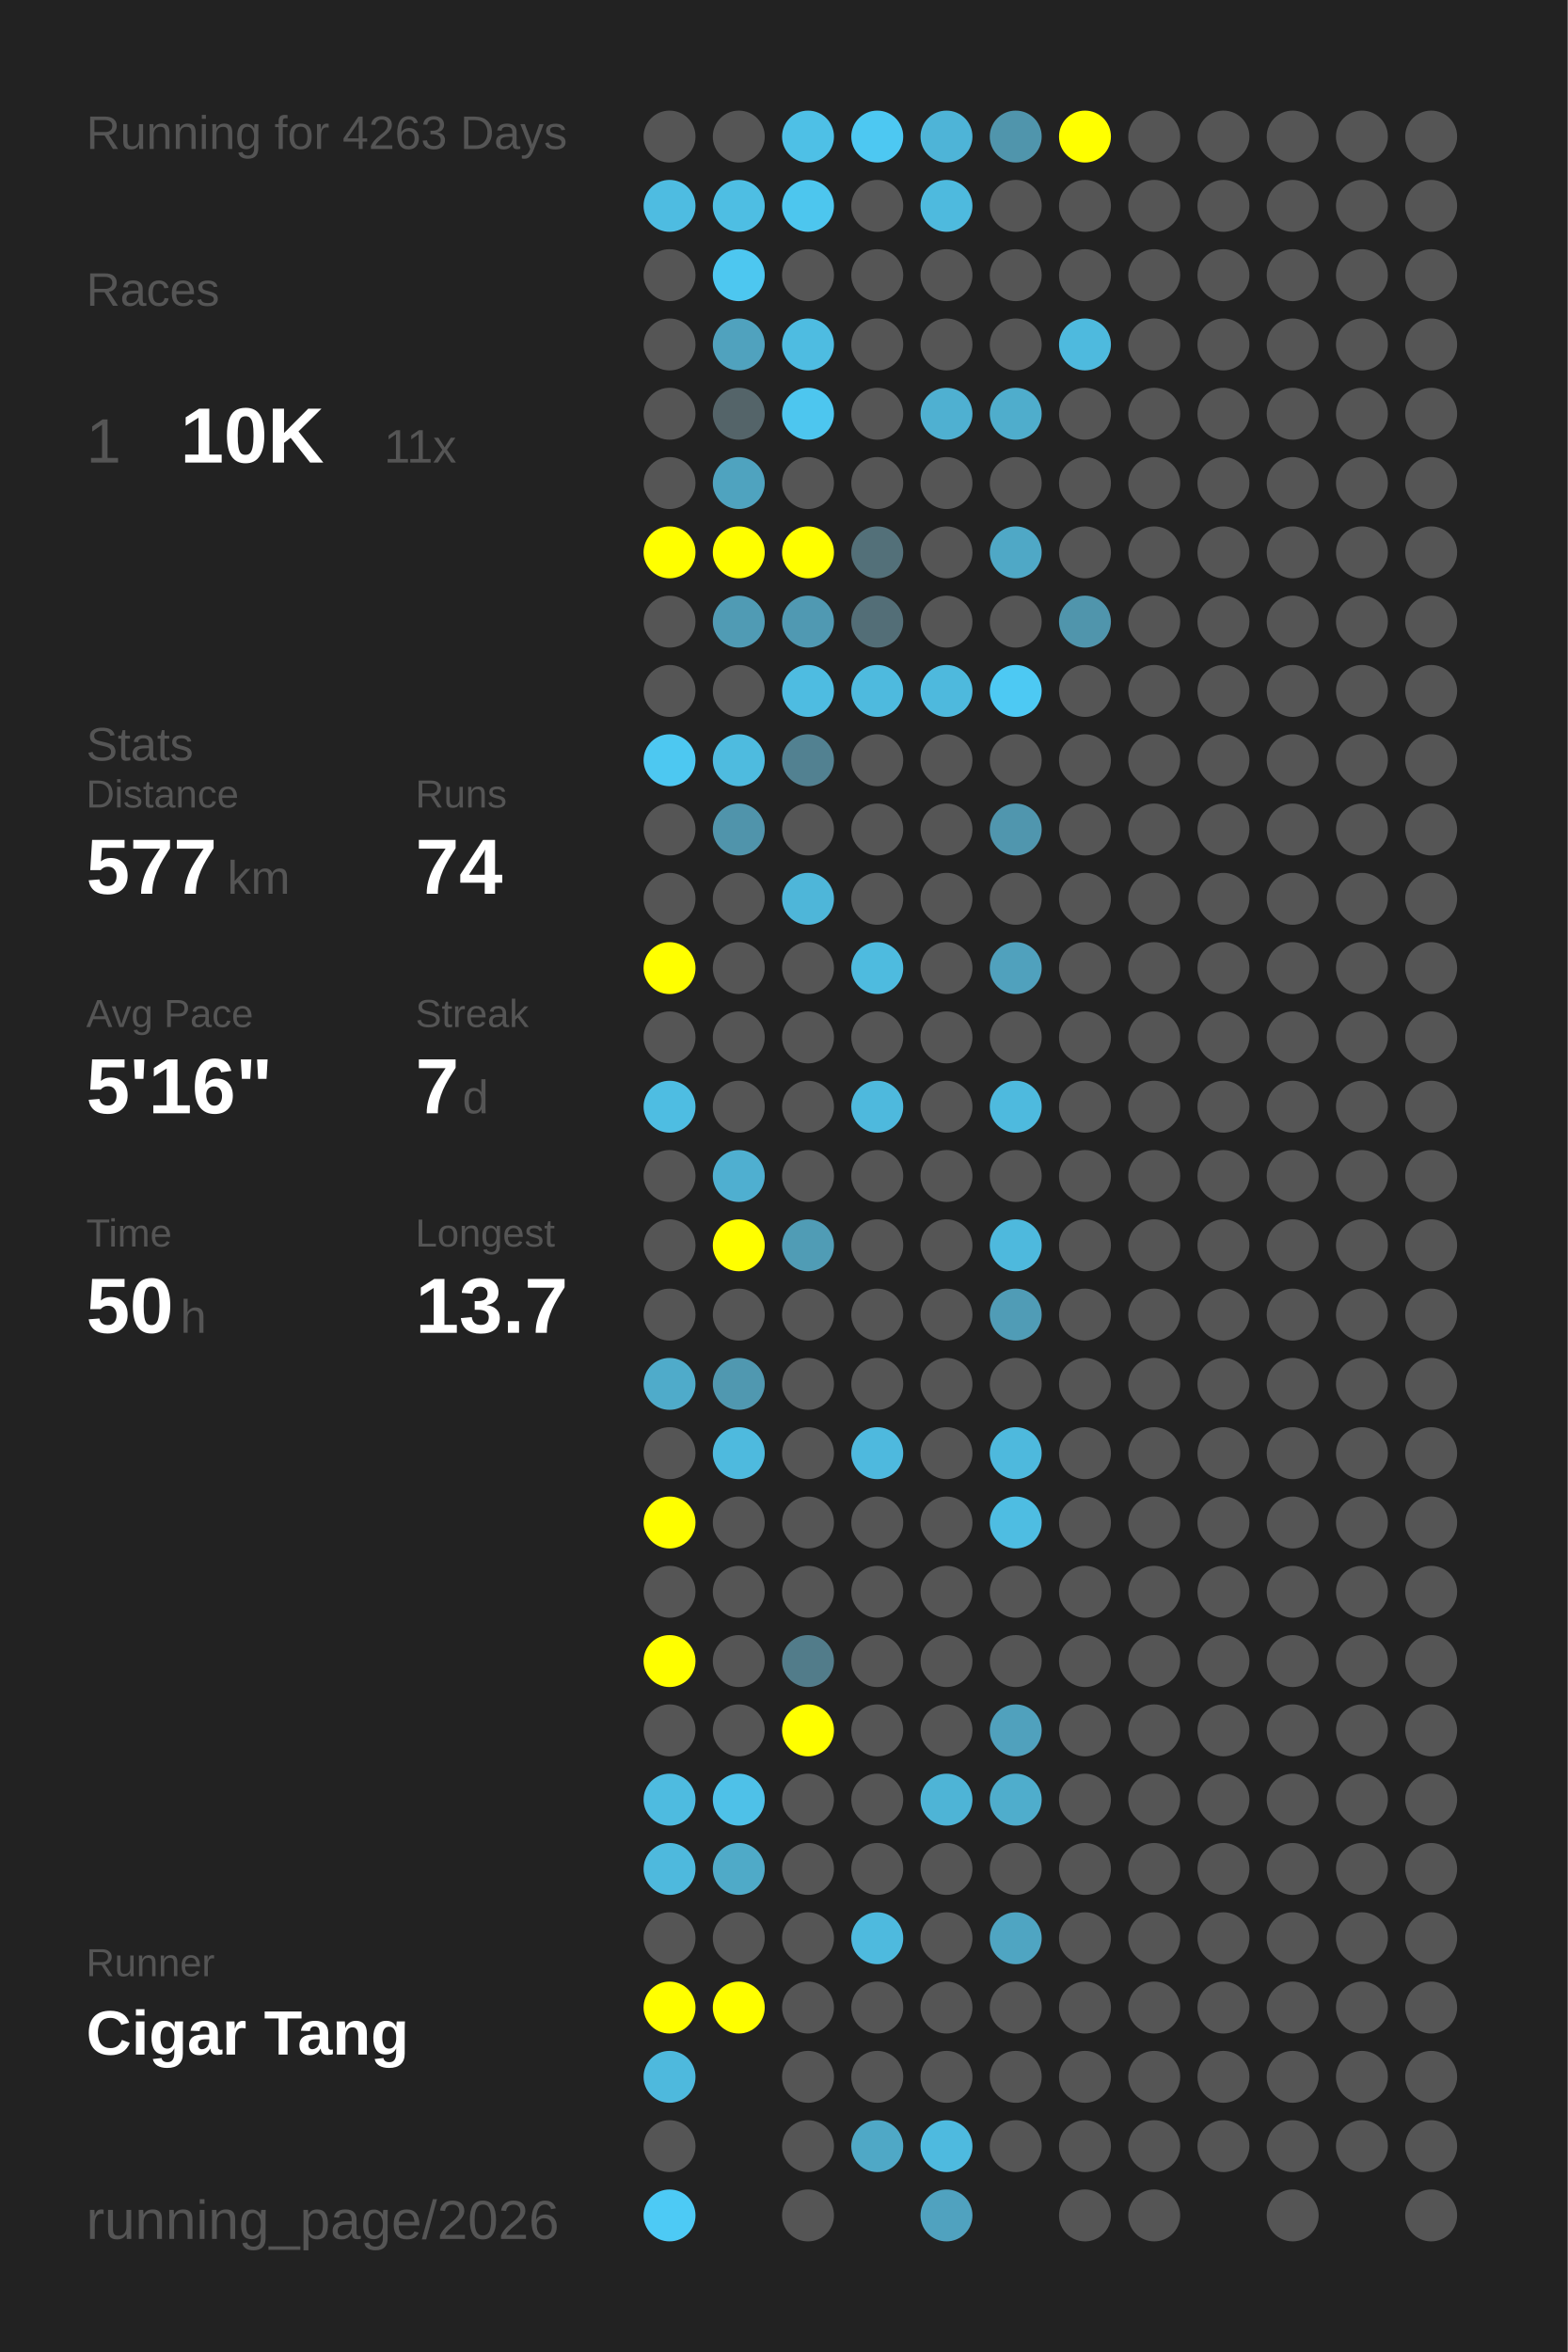
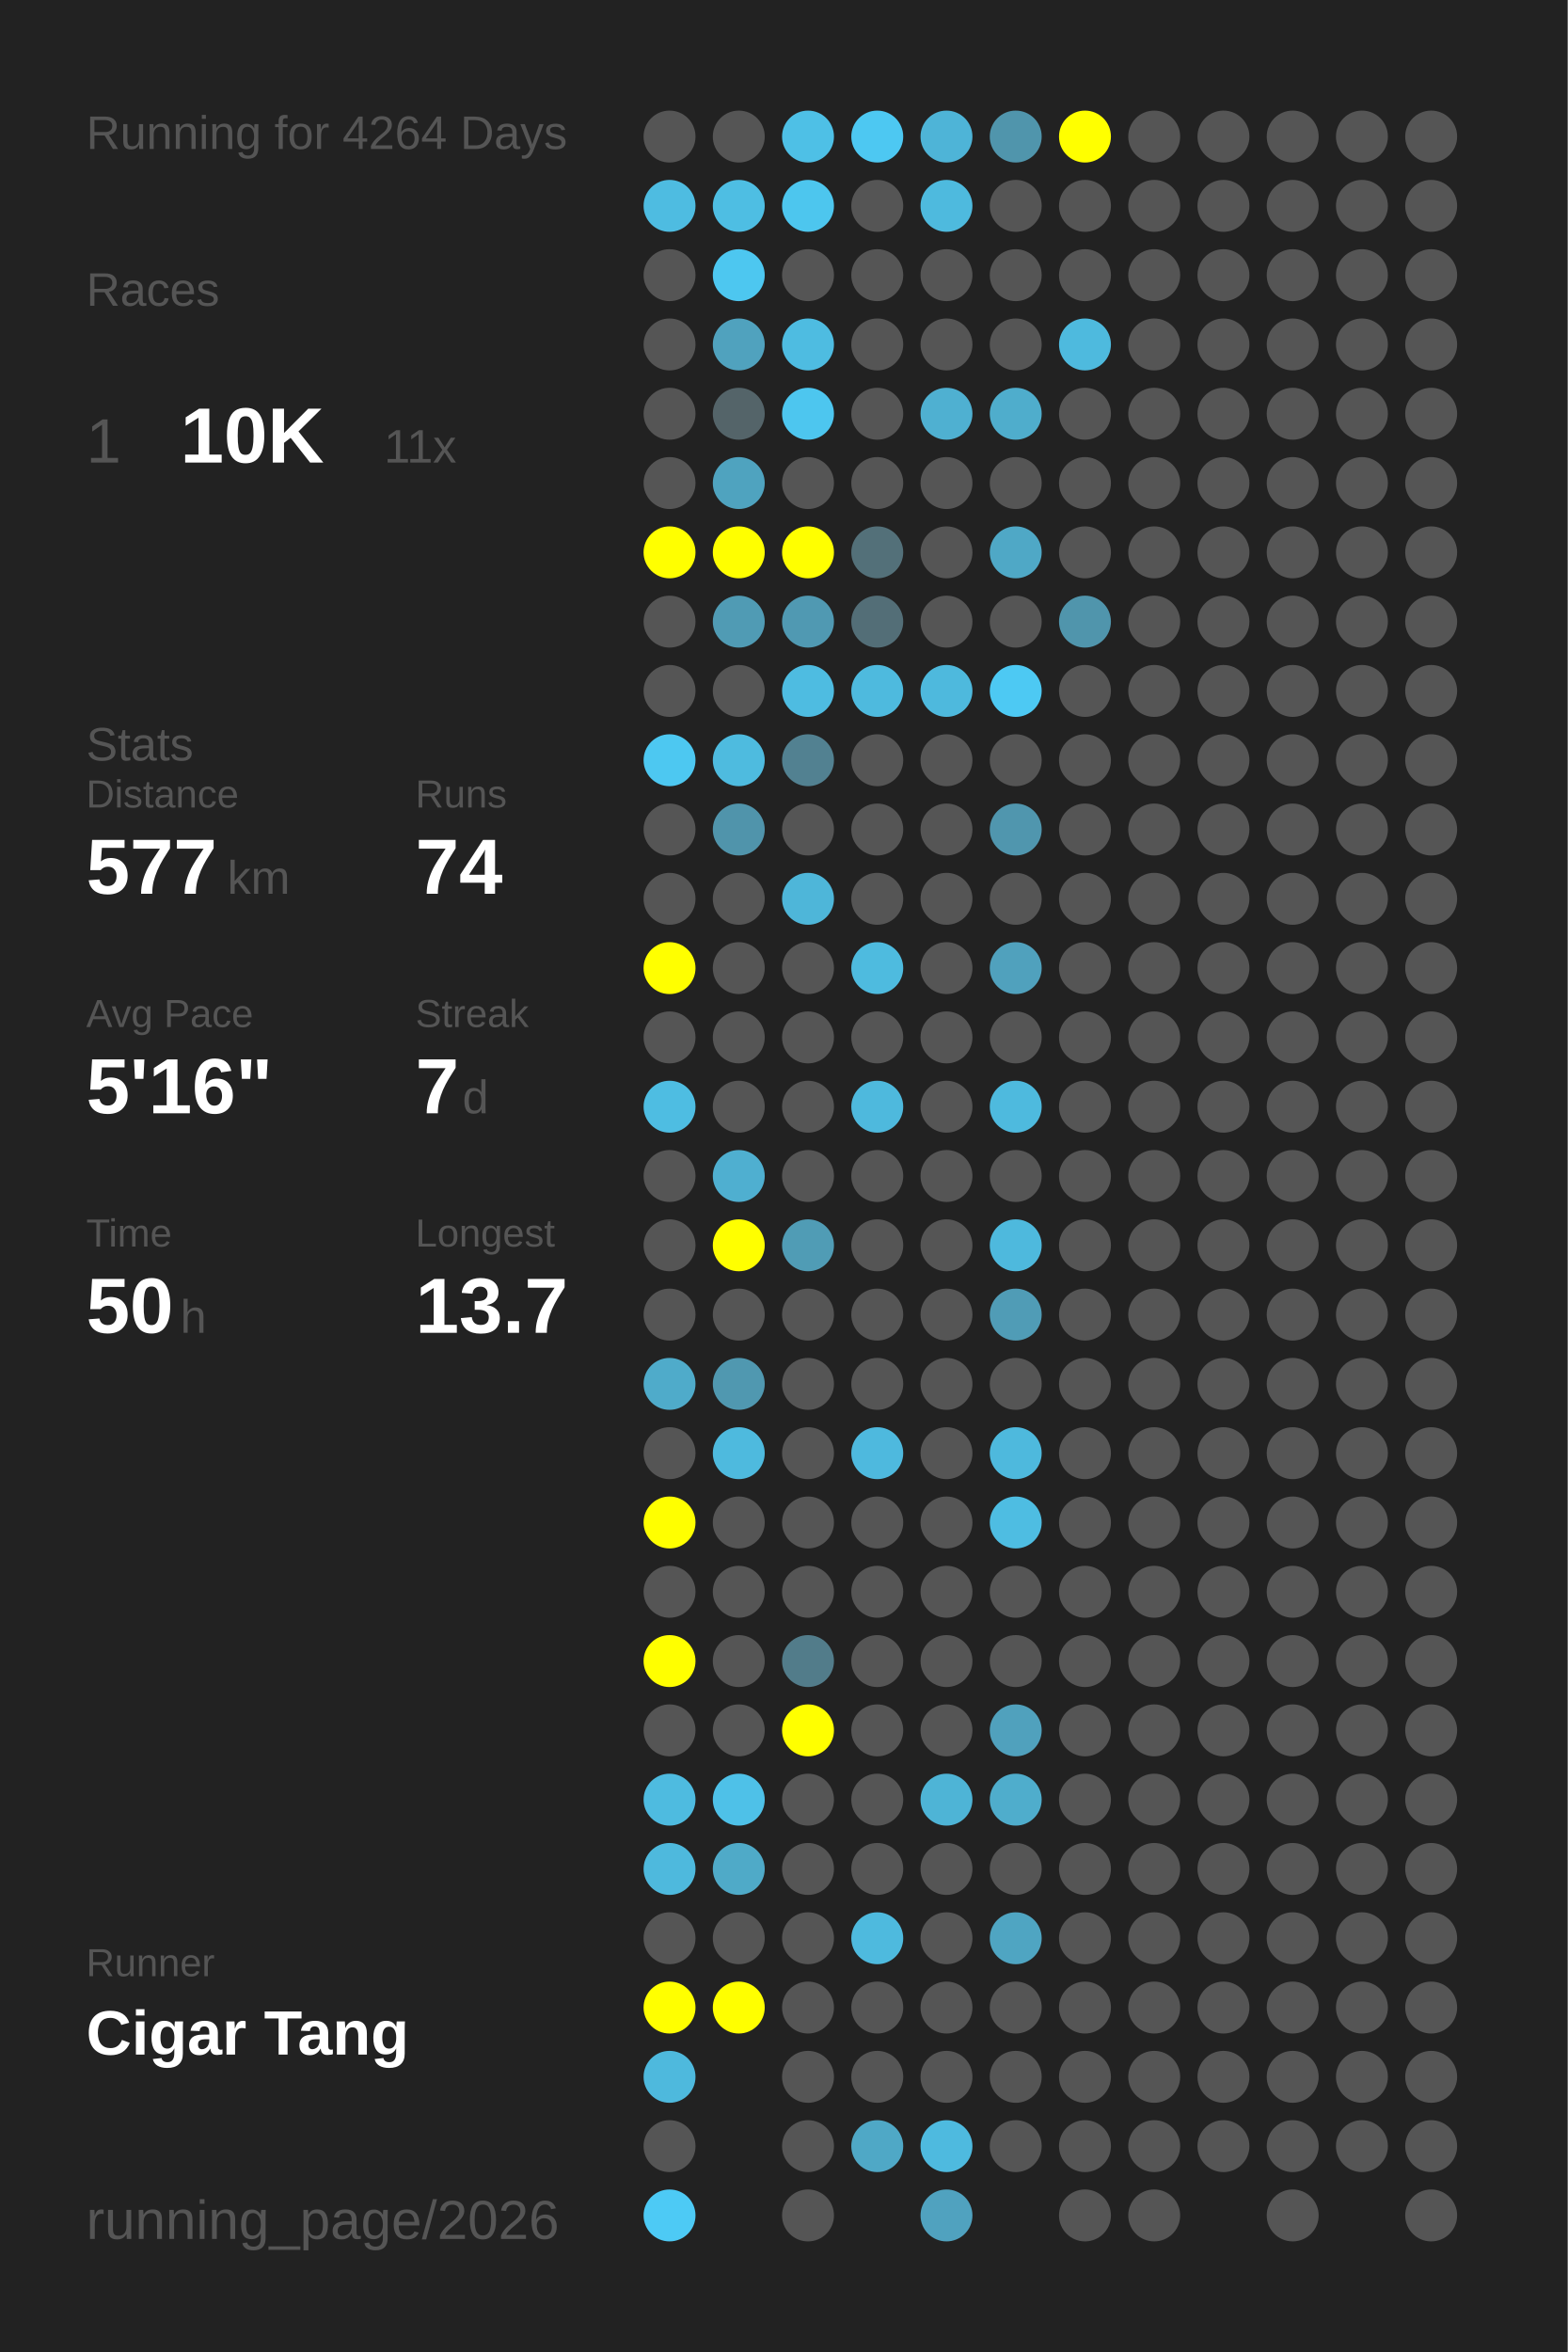
<svg xmlns="http://www.w3.org/2000/svg" baseProfile="full" height="300mm" version="1.1" viewBox="0,0,200,300" width="200mm">
  <defs />
  <rect fill="#222222" height="300" width="200" x="0" y="0" />
-   <text fill="#555555" style="font-size:6px; font-family:Arial;" x="11" y="19">Running for 4263 Days</text>
+   <text fill="#555555" style="font-size:6px; font-family:Arial;" x="11" y="19">Running for 4264 Days</text>
  <text fill="#555555" style="font-size:6px; font-family:Arial;" x="11" y="39">Races</text>
  <text fill="#555555" style="font-size:8px; font-family:Arial;" x="11" y="59">1</text>
  <text fill="#FFFFFF" style="font-size:10px; font-family:Arial; font-weight:bold;" x="23" y="59">10K</text>
  <text fill="#555555" style="font-size:6px; font-family:Arial;" x="49" y="59">11x</text>
  <text fill="#555555" style="font-size:6px; font-family:Arial;" x="11" y="97">Stats</text>
  <text fill="#555555" style="font-size:5px; font-family:Arial;" x="11" y="103">Distance</text>
  <text fill="#FFFFFF" style="font-size:10px; font-family:Arial; font-weight:bold;" x="11" y="114">577</text>
  <text fill="#555555" style="font-size:6px; font-family:Arial;" x="29" y="114">km</text>
  <text fill="#555555" style="font-size:5px; font-family:Arial;" x="53" y="103">Runs</text>
  <text fill="#FFFFFF" style="font-size:10px; font-family:Arial; font-weight:bold;" x="53" y="114">74</text>
  <text fill="#555555" style="font-size:5px; font-family:Arial;" x="11" y="131">Avg Pace</text>
  <text fill="#FFFFFF" style="font-size:10px; font-family:Arial; font-weight:bold;" x="11" y="142">5'16"</text>
  <text fill="#555555" style="font-size:5px; font-family:Arial;" x="53" y="131">Streak</text>
  <text fill="#FFFFFF" style="font-size:10px; font-family:Arial; font-weight:bold;" x="53" y="142">7</text>
  <text fill="#555555" style="font-size:6px; font-family:Arial;" x="59" y="142">d</text>
  <text fill="#555555" style="font-size:5px; font-family:Arial;" x="11" y="159">Time</text>
  <text fill="#FFFFFF" style="font-size:10px; font-family:Arial; font-weight:bold;" x="11" y="170">50</text>
  <text fill="#555555" style="font-size:6px; font-family:Arial;" x="23" y="170">h</text>
  <text fill="#555555" style="font-size:5px; font-family:Arial;" x="53" y="159">Longest</text>
  <text fill="#FFFFFF" style="font-size:10px; font-family:Arial; font-weight:bold;" x="53" y="170">13.7</text>
  <text fill="#555555" style="font-size:5px; font-family:Arial;" x="11" y="252.065">Runner</text>
  <text fill="#FFFFFF" style="font-size:8px; font-family:Arial; font-weight:bold;" x="11" y="262.065">Cigar Tang</text>
  <text fill="#555555" style="font-size:7px; font-family:Arial;" x="11" y="285.581">running_page/2026</text>
  <circle cx="85.417" cy="17.419" fill="#555555" r="3.312" />
  <circle cx="85.417" cy="26.258" fill="#4ebce1" r="3.312" />
  <circle cx="85.417" cy="35.097" fill="#555555" r="3.312" />
  <circle cx="85.417" cy="43.935" fill="#555555" r="3.312" />
  <circle cx="85.417" cy="52.774" fill="#555555" r="3.312" />
  <circle cx="85.417" cy="61.613" fill="#555555" r="3.312" />
  <circle cx="85.417" cy="70.452" fill="#FFFF00" r="3.312" />
  <circle cx="85.417" cy="79.29" fill="#555555" r="3.312" />
  <circle cx="85.417" cy="88.129" fill="#555555" r="3.312" />
  <circle cx="85.417" cy="96.968" fill="#4dc8f1" r="3.312" />
  <circle cx="85.417" cy="105.806" fill="#555555" r="3.312" />
  <circle cx="85.417" cy="114.645" fill="#555555" r="3.312" />
  <circle cx="85.417" cy="123.484" fill="#FFFF00" r="3.312" />
  <circle cx="85.417" cy="132.323" fill="#555555" r="3.312" />
  <circle cx="85.417" cy="141.161" fill="#4ebde2" r="3.312" />
  <circle cx="85.417" cy="150" fill="#555555" r="3.312" />
  <circle cx="85.417" cy="158.839" fill="#555555" r="3.312" />
  <circle cx="85.417" cy="167.677" fill="#555555" r="3.312" />
  <circle cx="85.417" cy="176.516" fill="#4fabca" r="3.312" />
  <circle cx="85.417" cy="185.355" fill="#555555" r="3.312" />
  <circle cx="85.417" cy="194.194" fill="#FFFF00" r="3.312" />
  <circle cx="85.417" cy="203.032" fill="#555555" r="3.312" />
  <circle cx="85.417" cy="211.871" fill="#FFFF00" r="3.312" />
  <circle cx="85.417" cy="220.71" fill="#555555" r="3.312" />
  <circle cx="85.417" cy="229.548" fill="#4ebbe0" r="3.312" />
  <circle cx="85.417" cy="238.387" fill="#4eb9dd" r="3.312" />
  <circle cx="85.417" cy="247.226" fill="#555555" r="3.312" />
  <circle cx="85.417" cy="256.065" fill="#FFFF00" r="3.312" />
  <circle cx="85.417" cy="264.903" fill="#4eb9dd" r="3.312" />
  <circle cx="85.417" cy="273.742" fill="#555555" r="3.312" />
  <circle cx="85.417" cy="282.581" fill="#4dcaf5" r="3.312" />
  <circle cx="94.25" cy="17.419" fill="#555555" r="3.312" />
  <circle cx="94.25" cy="26.258" fill="#4ebee3" r="3.312" />
  <circle cx="94.25" cy="35.097" fill="#4dc7f0" r="3.312" />
  <circle cx="94.25" cy="43.935" fill="#50a2be" r="3.312" />
  <circle cx="94.25" cy="52.774" fill="#546469" r="3.312" />
  <circle cx="94.25" cy="61.613" fill="#4fa3bf" r="3.312" />
  <circle cx="94.25" cy="70.452" fill="#FFFF00" r="3.312" />
  <circle cx="94.25" cy="79.29" fill="#509bb4" r="3.312" />
  <circle cx="94.25" cy="88.129" fill="#555555" r="3.312" />
  <circle cx="94.25" cy="96.968" fill="#4ebbdf" r="3.312" />
  <circle cx="94.25" cy="105.806" fill="#5094ab" r="3.312" />
  <circle cx="94.25" cy="114.645" fill="#555555" r="3.312" />
  <circle cx="94.25" cy="123.484" fill="#555555" r="3.312" />
  <circle cx="94.25" cy="132.323" fill="#555555" r="3.312" />
  <circle cx="94.25" cy="141.161" fill="#555555" r="3.312" />
  <circle cx="94.25" cy="150" fill="#4fafd0" r="3.312" />
  <circle cx="94.25" cy="158.839" fill="#FFFF00" r="3.312" />
  <circle cx="94.25" cy="167.677" fill="#555555" r="3.312" />
  <circle cx="94.25" cy="176.516" fill="#5098b0" r="3.312" />
  <circle cx="94.25" cy="185.355" fill="#4ebade" r="3.312" />
  <circle cx="94.25" cy="194.194" fill="#555555" r="3.312" />
  <circle cx="94.25" cy="203.032" fill="#555555" r="3.312" />
  <circle cx="94.25" cy="211.871" fill="#555555" r="3.312" />
  <circle cx="94.25" cy="220.71" fill="#555555" r="3.312" />
  <circle cx="94.25" cy="229.548" fill="#4ec1e8" r="3.312" />
  <circle cx="94.25" cy="238.387" fill="#4faac8" r="3.312" />
  <circle cx="94.25" cy="247.226" fill="#555555" r="3.312" />
  <circle cx="94.25" cy="256.065" fill="#FFFF00" r="3.312" />
  <circle cx="103.083" cy="17.419" fill="#4ec0e6" r="3.312" />
  <circle cx="103.083" cy="26.258" fill="#4dc6ee" r="3.312" />
  <circle cx="103.083" cy="35.097" fill="#555555" r="3.312" />
  <circle cx="103.083" cy="43.935" fill="#4ebce1" r="3.312" />
  <circle cx="103.083" cy="52.774" fill="#4dc6ef" r="3.312" />
  <circle cx="103.083" cy="61.613" fill="#555555" r="3.312" />
  <circle cx="103.083" cy="70.452" fill="#FFFF00" r="3.312" />
  <circle cx="103.083" cy="79.29" fill="#5099b2" r="3.312" />
  <circle cx="103.083" cy="88.129" fill="#4ebce1" r="3.312" />
  <circle cx="103.083" cy="96.968" fill="#528191" r="3.312" />
  <circle cx="103.083" cy="105.806" fill="#555555" r="3.312" />
  <circle cx="103.083" cy="114.645" fill="#4eb6d9" r="3.312" />
  <circle cx="103.083" cy="123.484" fill="#555555" r="3.312" />
  <circle cx="103.083" cy="132.323" fill="#555555" r="3.312" />
  <circle cx="103.083" cy="141.161" fill="#555555" r="3.312" />
  <circle cx="103.083" cy="150" fill="#555555" r="3.312" />
  <circle cx="103.083" cy="158.839" fill="#509cb5" r="3.312" />
  <circle cx="103.083" cy="167.677" fill="#555555" r="3.312" />
  <circle cx="103.083" cy="176.516" fill="#555555" r="3.312" />
  <circle cx="103.083" cy="185.355" fill="#555555" r="3.312" />
  <circle cx="103.083" cy="194.194" fill="#555555" r="3.312" />
  <circle cx="103.083" cy="203.032" fill="#555555" r="3.312" />
  <circle cx="103.083" cy="211.871" fill="#527c8a" r="3.312" />
  <circle cx="103.083" cy="220.71" fill="#FFFF00" r="3.312" />
  <circle cx="103.083" cy="229.548" fill="#555555" r="3.312" />
  <circle cx="103.083" cy="238.387" fill="#555555" r="3.312" />
  <circle cx="103.083" cy="247.226" fill="#555555" r="3.312" />
  <circle cx="103.083" cy="256.065" fill="#555555" r="3.312" />
  <circle cx="103.083" cy="264.903" fill="#555555" r="3.312" />
  <circle cx="103.083" cy="273.742" fill="#555555" r="3.312" />
  <circle cx="103.083" cy="282.581" fill="#555555" r="3.312" />
  <circle cx="111.917" cy="17.419" fill="#4dc8f2" r="3.312" />
  <circle cx="111.917" cy="26.258" fill="#555555" r="3.312" />
  <circle cx="111.917" cy="35.097" fill="#555555" r="3.312" />
  <circle cx="111.917" cy="43.935" fill="#555555" r="3.312" />
  <circle cx="111.917" cy="52.774" fill="#555555" r="3.312" />
  <circle cx="111.917" cy="61.613" fill="#555555" r="3.312" />
  <circle cx="111.917" cy="70.452" fill="#537079" r="3.312" />
  <circle cx="111.917" cy="79.29" fill="#536e77" r="3.312" />
  <circle cx="111.917" cy="88.129" fill="#4ebade" r="3.312" />
  <circle cx="111.917" cy="96.968" fill="#555555" r="3.312" />
  <circle cx="111.917" cy="105.806" fill="#555555" r="3.312" />
  <circle cx="111.917" cy="114.645" fill="#555555" r="3.312" />
  <circle cx="111.917" cy="123.484" fill="#4ebbdf" r="3.312" />
  <circle cx="111.917" cy="132.323" fill="#555555" r="3.312" />
  <circle cx="111.917" cy="141.161" fill="#4eb9dd" r="3.312" />
  <circle cx="111.917" cy="150" fill="#555555" r="3.312" />
  <circle cx="111.917" cy="158.839" fill="#555555" r="3.312" />
  <circle cx="111.917" cy="167.677" fill="#555555" r="3.312" />
  <circle cx="111.917" cy="176.516" fill="#555555" r="3.312" />
  <circle cx="111.917" cy="185.355" fill="#4eb9de" r="3.312" />
  <circle cx="111.917" cy="194.194" fill="#555555" r="3.312" />
  <circle cx="111.917" cy="203.032" fill="#555555" r="3.312" />
  <circle cx="111.917" cy="211.871" fill="#555555" r="3.312" />
  <circle cx="111.917" cy="220.71" fill="#555555" r="3.312" />
  <circle cx="111.917" cy="229.548" fill="#555555" r="3.312" />
  <circle cx="111.917" cy="238.387" fill="#555555" r="3.312" />
  <circle cx="111.917" cy="247.226" fill="#4ebade" r="3.312" />
  <circle cx="111.917" cy="256.065" fill="#555555" r="3.312" />
  <circle cx="111.917" cy="264.903" fill="#555555" r="3.312" />
  <circle cx="111.917" cy="273.742" fill="#4fa8c6" r="3.312" />
  <circle cx="120.75" cy="17.419" fill="#4eb4d7" r="3.312" />
  <circle cx="120.75" cy="26.258" fill="#4ebade" r="3.312" />
  <circle cx="120.75" cy="35.097" fill="#555555" r="3.312" />
  <circle cx="120.75" cy="43.935" fill="#555555" r="3.312" />
  <circle cx="120.75" cy="52.774" fill="#4fb0d1" r="3.312" />
  <circle cx="120.75" cy="61.613" fill="#555555" r="3.312" />
  <circle cx="120.75" cy="70.452" fill="#555555" r="3.312" />
  <circle cx="120.75" cy="79.29" fill="#555555" r="3.312" />
  <circle cx="120.75" cy="88.129" fill="#4eb9dd" r="3.312" />
  <circle cx="120.75" cy="96.968" fill="#555555" r="3.312" />
  <circle cx="120.75" cy="105.806" fill="#555555" r="3.312" />
  <circle cx="120.75" cy="114.645" fill="#555555" r="3.312" />
  <circle cx="120.75" cy="123.484" fill="#555555" r="3.312" />
  <circle cx="120.75" cy="132.323" fill="#555555" r="3.312" />
  <circle cx="120.75" cy="141.161" fill="#555555" r="3.312" />
  <circle cx="120.75" cy="150" fill="#555555" r="3.312" />
  <circle cx="120.75" cy="158.839" fill="#555555" r="3.312" />
  <circle cx="120.75" cy="167.677" fill="#555555" r="3.312" />
  <circle cx="120.75" cy="176.516" fill="#555555" r="3.312" />
  <circle cx="120.75" cy="185.355" fill="#555555" r="3.312" />
  <circle cx="120.75" cy="194.194" fill="#555555" r="3.312" />
  <circle cx="120.75" cy="203.032" fill="#555555" r="3.312" />
  <circle cx="120.75" cy="211.871" fill="#555555" r="3.312" />
  <circle cx="120.75" cy="220.71" fill="#555555" r="3.312" />
  <circle cx="120.75" cy="229.548" fill="#4eb4d6" r="3.312" />
  <circle cx="120.75" cy="238.387" fill="#555555" r="3.312" />
  <circle cx="120.75" cy="247.226" fill="#555555" r="3.312" />
  <circle cx="120.75" cy="256.065" fill="#555555" r="3.312" />
  <circle cx="120.75" cy="264.903" fill="#555555" r="3.312" />
  <circle cx="120.75" cy="273.742" fill="#4ebadf" r="3.312" />
  <circle cx="120.75" cy="282.581" fill="#50a2bf" r="3.312" />
  <circle cx="129.583" cy="17.419" fill="#5095ac" r="3.312" />
  <circle cx="129.583" cy="26.258" fill="#555555" r="3.312" />
  <circle cx="129.583" cy="35.097" fill="#555555" r="3.312" />
  <circle cx="129.583" cy="43.935" fill="#555555" r="3.312" />
  <circle cx="129.583" cy="52.774" fill="#4fadcc" r="3.312" />
  <circle cx="129.583" cy="61.613" fill="#555555" r="3.312" />
  <circle cx="129.583" cy="70.452" fill="#4fa8c6" r="3.312" />
  <circle cx="129.583" cy="79.29" fill="#555555" r="3.312" />
  <circle cx="129.583" cy="88.129" fill="#4dc9f3" r="3.312" />
  <circle cx="129.583" cy="96.968" fill="#555555" r="3.312" />
  <circle cx="129.583" cy="105.806" fill="#5096ae" r="3.312" />
  <circle cx="129.583" cy="114.645" fill="#555555" r="3.312" />
  <circle cx="129.583" cy="123.484" fill="#50a1bd" r="3.312" />
  <circle cx="129.583" cy="132.323" fill="#555555" r="3.312" />
  <circle cx="129.583" cy="141.161" fill="#4ebade" r="3.312" />
  <circle cx="129.583" cy="150" fill="#555555" r="3.312" />
  <circle cx="129.583" cy="158.839" fill="#4eb9dd" r="3.312" />
  <circle cx="129.583" cy="167.677" fill="#509cb6" r="3.312" />
  <circle cx="129.583" cy="176.516" fill="#555555" r="3.312" />
  <circle cx="129.583" cy="185.355" fill="#4eb9dd" r="3.312" />
  <circle cx="129.583" cy="194.194" fill="#4ebde2" r="3.312" />
  <circle cx="129.583" cy="203.032" fill="#555555" r="3.312" />
  <circle cx="129.583" cy="211.871" fill="#555555" r="3.312" />
  <circle cx="129.583" cy="220.71" fill="#50a1bd" r="3.312" />
  <circle cx="129.583" cy="229.548" fill="#4fadcc" r="3.312" />
  <circle cx="129.583" cy="238.387" fill="#555555" r="3.312" />
  <circle cx="129.583" cy="247.226" fill="#4fa5c2" r="3.312" />
  <circle cx="129.583" cy="256.065" fill="#555555" r="3.312" />
  <circle cx="129.583" cy="264.903" fill="#555555" r="3.312" />
  <circle cx="129.583" cy="273.742" fill="#555555" r="3.312" />
  <circle cx="138.417" cy="17.419" fill="#FFFF00" r="3.312" />
  <circle cx="138.417" cy="26.258" fill="#555555" r="3.312" />
  <circle cx="138.417" cy="35.097" fill="#555555" r="3.312" />
  <circle cx="138.417" cy="43.935" fill="#4ebade" r="3.312" />
  <circle cx="138.417" cy="52.774" fill="#555555" r="3.312" />
  <circle cx="138.417" cy="61.613" fill="#555555" r="3.312" />
  <circle cx="138.417" cy="70.452" fill="#555555" r="3.312" />
  <circle cx="138.417" cy="79.29" fill="#5095ac" r="3.312" />
  <circle cx="138.417" cy="88.129" fill="#555555" r="3.312" />
  <circle cx="138.417" cy="96.968" fill="#555555" r="3.312" />
  <circle cx="138.417" cy="105.806" fill="#555555" r="3.312" />
  <circle cx="138.417" cy="114.645" fill="#555555" r="3.312" />
  <circle cx="138.417" cy="123.484" fill="#555555" r="3.312" />
  <circle cx="138.417" cy="132.323" fill="#555555" r="3.312" />
  <circle cx="138.417" cy="141.161" fill="#555555" r="3.312" />
  <circle cx="138.417" cy="150" fill="#555555" r="3.312" />
  <circle cx="138.417" cy="158.839" fill="#555555" r="3.312" />
  <circle cx="138.417" cy="167.677" fill="#555555" r="3.312" />
  <circle cx="138.417" cy="176.516" fill="#555555" r="3.312" />
  <circle cx="138.417" cy="185.355" fill="#555555" r="3.312" />
  <circle cx="138.417" cy="194.194" fill="#555555" r="3.312" />
  <circle cx="138.417" cy="203.032" fill="#555555" r="3.312" />
  <circle cx="138.417" cy="211.871" fill="#555555" r="3.312" />
  <circle cx="138.417" cy="220.71" fill="#555555" r="3.312" />
  <circle cx="138.417" cy="229.548" fill="#555555" r="3.312" />
  <circle cx="138.417" cy="238.387" fill="#555555" r="3.312" />
  <circle cx="138.417" cy="247.226" fill="#555555" r="3.312" />
  <circle cx="138.417" cy="256.065" fill="#555555" r="3.312" />
  <circle cx="138.417" cy="264.903" fill="#555555" r="3.312" />
  <circle cx="138.417" cy="273.742" fill="#555555" r="3.312" />
  <circle cx="138.417" cy="282.581" fill="#555555" r="3.312" />
  <circle cx="147.25" cy="17.419" fill="#555555" r="3.312" />
  <circle cx="147.25" cy="26.258" fill="#555555" r="3.312" />
  <circle cx="147.25" cy="35.097" fill="#555555" r="3.312" />
  <circle cx="147.25" cy="43.935" fill="#555555" r="3.312" />
  <circle cx="147.25" cy="52.774" fill="#555555" r="3.312" />
  <circle cx="147.25" cy="61.613" fill="#555555" r="3.312" />
  <circle cx="147.25" cy="70.452" fill="#555555" r="3.312" />
  <circle cx="147.25" cy="79.29" fill="#555555" r="3.312" />
  <circle cx="147.25" cy="88.129" fill="#555555" r="3.312" />
  <circle cx="147.25" cy="96.968" fill="#555555" r="3.312" />
  <circle cx="147.25" cy="105.806" fill="#555555" r="3.312" />
  <circle cx="147.25" cy="114.645" fill="#555555" r="3.312" />
  <circle cx="147.25" cy="123.484" fill="#555555" r="3.312" />
  <circle cx="147.25" cy="132.323" fill="#555555" r="3.312" />
  <circle cx="147.25" cy="141.161" fill="#555555" r="3.312" />
  <circle cx="147.25" cy="150" fill="#555555" r="3.312" />
  <circle cx="147.25" cy="158.839" fill="#555555" r="3.312" />
  <circle cx="147.25" cy="167.677" fill="#555555" r="3.312" />
  <circle cx="147.25" cy="176.516" fill="#555555" r="3.312" />
  <circle cx="147.25" cy="185.355" fill="#555555" r="3.312" />
  <circle cx="147.25" cy="194.194" fill="#555555" r="3.312" />
  <circle cx="147.25" cy="203.032" fill="#555555" r="3.312" />
  <circle cx="147.25" cy="211.871" fill="#555555" r="3.312" />
  <circle cx="147.25" cy="220.71" fill="#555555" r="3.312" />
  <circle cx="147.25" cy="229.548" fill="#555555" r="3.312" />
  <circle cx="147.25" cy="238.387" fill="#555555" r="3.312" />
  <circle cx="147.25" cy="247.226" fill="#555555" r="3.312" />
  <circle cx="147.25" cy="256.065" fill="#555555" r="3.312" />
  <circle cx="147.25" cy="264.903" fill="#555555" r="3.312" />
  <circle cx="147.25" cy="273.742" fill="#555555" r="3.312" />
  <circle cx="147.25" cy="282.581" fill="#555555" r="3.312" />
  <circle cx="156.083" cy="17.419" fill="#555555" r="3.312" />
  <circle cx="156.083" cy="26.258" fill="#555555" r="3.312" />
  <circle cx="156.083" cy="35.097" fill="#555555" r="3.312" />
  <circle cx="156.083" cy="43.935" fill="#555555" r="3.312" />
  <circle cx="156.083" cy="52.774" fill="#555555" r="3.312" />
  <circle cx="156.083" cy="61.613" fill="#555555" r="3.312" />
  <circle cx="156.083" cy="70.452" fill="#555555" r="3.312" />
  <circle cx="156.083" cy="79.29" fill="#555555" r="3.312" />
  <circle cx="156.083" cy="88.129" fill="#555555" r="3.312" />
  <circle cx="156.083" cy="96.968" fill="#555555" r="3.312" />
  <circle cx="156.083" cy="105.806" fill="#555555" r="3.312" />
  <circle cx="156.083" cy="114.645" fill="#555555" r="3.312" />
  <circle cx="156.083" cy="123.484" fill="#555555" r="3.312" />
  <circle cx="156.083" cy="132.323" fill="#555555" r="3.312" />
  <circle cx="156.083" cy="141.161" fill="#555555" r="3.312" />
  <circle cx="156.083" cy="150" fill="#555555" r="3.312" />
  <circle cx="156.083" cy="158.839" fill="#555555" r="3.312" />
  <circle cx="156.083" cy="167.677" fill="#555555" r="3.312" />
  <circle cx="156.083" cy="176.516" fill="#555555" r="3.312" />
  <circle cx="156.083" cy="185.355" fill="#555555" r="3.312" />
  <circle cx="156.083" cy="194.194" fill="#555555" r="3.312" />
  <circle cx="156.083" cy="203.032" fill="#555555" r="3.312" />
  <circle cx="156.083" cy="211.871" fill="#555555" r="3.312" />
  <circle cx="156.083" cy="220.71" fill="#555555" r="3.312" />
  <circle cx="156.083" cy="229.548" fill="#555555" r="3.312" />
  <circle cx="156.083" cy="238.387" fill="#555555" r="3.312" />
  <circle cx="156.083" cy="247.226" fill="#555555" r="3.312" />
  <circle cx="156.083" cy="256.065" fill="#555555" r="3.312" />
  <circle cx="156.083" cy="264.903" fill="#555555" r="3.312" />
  <circle cx="156.083" cy="273.742" fill="#555555" r="3.312" />
  <circle cx="164.917" cy="17.419" fill="#555555" r="3.312" />
  <circle cx="164.917" cy="26.258" fill="#555555" r="3.312" />
  <circle cx="164.917" cy="35.097" fill="#555555" r="3.312" />
  <circle cx="164.917" cy="43.935" fill="#555555" r="3.312" />
  <circle cx="164.917" cy="52.774" fill="#555555" r="3.312" />
  <circle cx="164.917" cy="61.613" fill="#555555" r="3.312" />
  <circle cx="164.917" cy="70.452" fill="#555555" r="3.312" />
  <circle cx="164.917" cy="79.29" fill="#555555" r="3.312" />
  <circle cx="164.917" cy="88.129" fill="#555555" r="3.312" />
  <circle cx="164.917" cy="96.968" fill="#555555" r="3.312" />
  <circle cx="164.917" cy="105.806" fill="#555555" r="3.312" />
  <circle cx="164.917" cy="114.645" fill="#555555" r="3.312" />
  <circle cx="164.917" cy="123.484" fill="#555555" r="3.312" />
  <circle cx="164.917" cy="132.323" fill="#555555" r="3.312" />
  <circle cx="164.917" cy="141.161" fill="#555555" r="3.312" />
  <circle cx="164.917" cy="150" fill="#555555" r="3.312" />
  <circle cx="164.917" cy="158.839" fill="#555555" r="3.312" />
  <circle cx="164.917" cy="167.677" fill="#555555" r="3.312" />
  <circle cx="164.917" cy="176.516" fill="#555555" r="3.312" />
  <circle cx="164.917" cy="185.355" fill="#555555" r="3.312" />
  <circle cx="164.917" cy="194.194" fill="#555555" r="3.312" />
  <circle cx="164.917" cy="203.032" fill="#555555" r="3.312" />
  <circle cx="164.917" cy="211.871" fill="#555555" r="3.312" />
  <circle cx="164.917" cy="220.71" fill="#555555" r="3.312" />
  <circle cx="164.917" cy="229.548" fill="#555555" r="3.312" />
  <circle cx="164.917" cy="238.387" fill="#555555" r="3.312" />
  <circle cx="164.917" cy="247.226" fill="#555555" r="3.312" />
  <circle cx="164.917" cy="256.065" fill="#555555" r="3.312" />
  <circle cx="164.917" cy="264.903" fill="#555555" r="3.312" />
  <circle cx="164.917" cy="273.742" fill="#555555" r="3.312" />
  <circle cx="164.917" cy="282.581" fill="#555555" r="3.312" />
  <circle cx="173.75" cy="17.419" fill="#555555" r="3.312" />
  <circle cx="173.75" cy="26.258" fill="#555555" r="3.312" />
  <circle cx="173.75" cy="35.097" fill="#555555" r="3.312" />
  <circle cx="173.75" cy="43.935" fill="#555555" r="3.312" />
  <circle cx="173.75" cy="52.774" fill="#555555" r="3.312" />
  <circle cx="173.75" cy="61.613" fill="#555555" r="3.312" />
  <circle cx="173.75" cy="70.452" fill="#555555" r="3.312" />
  <circle cx="173.75" cy="79.29" fill="#555555" r="3.312" />
  <circle cx="173.75" cy="88.129" fill="#555555" r="3.312" />
  <circle cx="173.75" cy="96.968" fill="#555555" r="3.312" />
  <circle cx="173.75" cy="105.806" fill="#555555" r="3.312" />
  <circle cx="173.75" cy="114.645" fill="#555555" r="3.312" />
  <circle cx="173.75" cy="123.484" fill="#555555" r="3.312" />
  <circle cx="173.75" cy="132.323" fill="#555555" r="3.312" />
  <circle cx="173.75" cy="141.161" fill="#555555" r="3.312" />
  <circle cx="173.75" cy="150" fill="#555555" r="3.312" />
  <circle cx="173.75" cy="158.839" fill="#555555" r="3.312" />
  <circle cx="173.75" cy="167.677" fill="#555555" r="3.312" />
  <circle cx="173.75" cy="176.516" fill="#555555" r="3.312" />
  <circle cx="173.75" cy="185.355" fill="#555555" r="3.312" />
  <circle cx="173.75" cy="194.194" fill="#555555" r="3.312" />
  <circle cx="173.75" cy="203.032" fill="#555555" r="3.312" />
  <circle cx="173.75" cy="211.871" fill="#555555" r="3.312" />
  <circle cx="173.75" cy="220.71" fill="#555555" r="3.312" />
  <circle cx="173.75" cy="229.548" fill="#555555" r="3.312" />
  <circle cx="173.75" cy="238.387" fill="#555555" r="3.312" />
  <circle cx="173.75" cy="247.226" fill="#555555" r="3.312" />
  <circle cx="173.75" cy="256.065" fill="#555555" r="3.312" />
  <circle cx="173.75" cy="264.903" fill="#555555" r="3.312" />
  <circle cx="173.75" cy="273.742" fill="#555555" r="3.312" />
  <circle cx="182.583" cy="17.419" fill="#555555" r="3.312" />
  <circle cx="182.583" cy="26.258" fill="#555555" r="3.312" />
  <circle cx="182.583" cy="35.097" fill="#555555" r="3.312" />
  <circle cx="182.583" cy="43.935" fill="#555555" r="3.312" />
  <circle cx="182.583" cy="52.774" fill="#555555" r="3.312" />
  <circle cx="182.583" cy="61.613" fill="#555555" r="3.312" />
  <circle cx="182.583" cy="70.452" fill="#555555" r="3.312" />
  <circle cx="182.583" cy="79.29" fill="#555555" r="3.312" />
  <circle cx="182.583" cy="88.129" fill="#555555" r="3.312" />
  <circle cx="182.583" cy="96.968" fill="#555555" r="3.312" />
  <circle cx="182.583" cy="105.806" fill="#555555" r="3.312" />
  <circle cx="182.583" cy="114.645" fill="#555555" r="3.312" />
  <circle cx="182.583" cy="123.484" fill="#555555" r="3.312" />
  <circle cx="182.583" cy="132.323" fill="#555555" r="3.312" />
  <circle cx="182.583" cy="141.161" fill="#555555" r="3.312" />
  <circle cx="182.583" cy="150" fill="#555555" r="3.312" />
  <circle cx="182.583" cy="158.839" fill="#555555" r="3.312" />
  <circle cx="182.583" cy="167.677" fill="#555555" r="3.312" />
  <circle cx="182.583" cy="176.516" fill="#555555" r="3.312" />
  <circle cx="182.583" cy="185.355" fill="#555555" r="3.312" />
  <circle cx="182.583" cy="194.194" fill="#555555" r="3.312" />
  <circle cx="182.583" cy="203.032" fill="#555555" r="3.312" />
  <circle cx="182.583" cy="211.871" fill="#555555" r="3.312" />
  <circle cx="182.583" cy="220.71" fill="#555555" r="3.312" />
  <circle cx="182.583" cy="229.548" fill="#555555" r="3.312" />
  <circle cx="182.583" cy="238.387" fill="#555555" r="3.312" />
  <circle cx="182.583" cy="247.226" fill="#555555" r="3.312" />
  <circle cx="182.583" cy="256.065" fill="#555555" r="3.312" />
  <circle cx="182.583" cy="264.903" fill="#555555" r="3.312" />
  <circle cx="182.583" cy="273.742" fill="#555555" r="3.312" />
  <circle cx="182.583" cy="282.581" fill="#555555" r="3.312" />
</svg>
